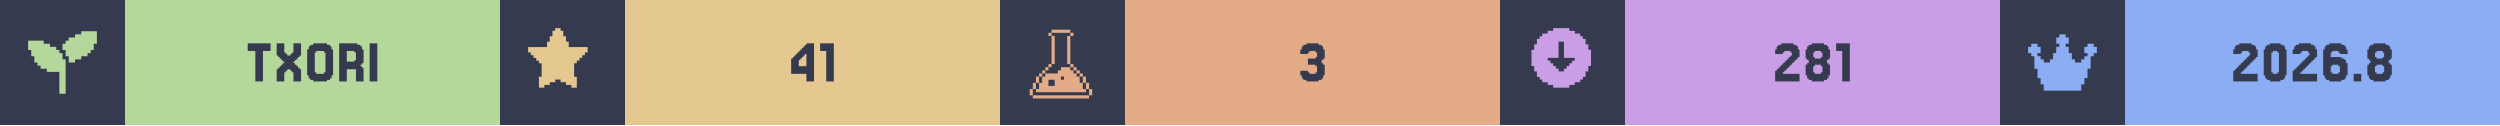
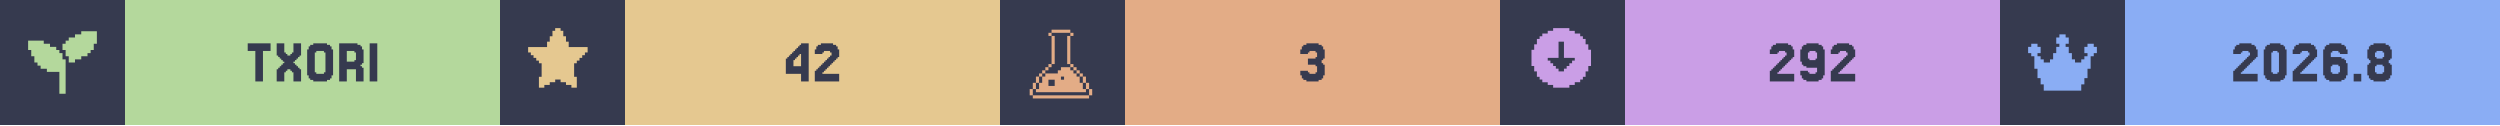
<svg xmlns="http://www.w3.org/2000/svg" width="1200" viewBox="0 0 200 10">
  <g>
    <rect width="200" height="10" fill="#363a4f" />
    <g class="badge" transform="translate(0 0)">
      <path transform="translate(2 2) scale(0.25)" fill="#b4d89c" d="M 18 2 L 18 3 L 16 3 L 16 4 L 14 4 L 14 5 L 13 5 L 13 6 L 12 6 L 12 8 L 13 8 L 13 10 L 14 10 L 14 12 L 16 12 L 16 11 L 18 11 L 18 10 L 20 10 L 20 9 L 21 9 L 21 8 L 22 8 L 22 6 L 23 6 L 23 2 L 18 2 z M 1 5 L 1 8 L 2 8 L 2 10 L 3 10 L 3 12 L 4 12 L 4 13 L 5 13 L 5 14 L 7 14 L 7 15 L 11 15 L 11 22 L 13 22 L 13 11 L 12 11 L 12 9 L 11 9 L 11 8 L 10 8 L 10 7 L 8 7 L 8 6 L 6 6 L 6 5 L 1 5 z" />
      <rect fill="#b4d89c" width="30" height="10" x="10" y="0" />
      <path fill="#363a4f" d="M21.646 3.467V4.077H21.037V6.516H20.427V4.077H19.817V3.467Z M22.256 5.541V5.419H22.378V5.297H22.5V5.175H22.622V5.053H22.744V4.931H22.622V4.809H22.5V4.687H22.378V4.565H22.256V4.443H22.134V3.467H22.744V4.199H22.866V4.321H22.988V4.443H23.232V4.321H23.354V4.199H23.476V3.467H24.085V4.443H23.963V4.565H23.841V4.687H23.72V4.809H23.598V4.931H23.476V5.053H23.598V5.175H23.72V5.297H23.841V5.419H23.963V5.541H24.085V6.516H23.476V5.785H23.354V5.663H23.232V5.541H22.988V5.663H22.866V5.785H22.744V6.516H22.134V5.541Z M26.524 6.029V6.272H26.402V6.394H26.159V6.516H25.061V6.394H24.817V6.272H24.695V6.029H24.573V3.955H24.695V3.711H24.817V3.589H25.061V3.467H26.159V3.589H26.402V3.711H26.524V3.955H26.646V6.029ZM25.305 5.785V5.907H25.915V5.785H26.037V4.199H25.915V4.077H25.305V4.199H25.183V5.785Z M28.354 4.199V4.077H27.744V4.931H28.354V4.809H28.476V4.199ZM28.963 5.419H29.085V6.516H28.476V5.541H27.744V6.516H27.134V3.467H28.598V3.589H28.841V3.711H28.963V3.955H29.085V5.053H28.963V5.175H28.841V5.297H28.963Z M30.183 3.467V6.516H29.573V3.467Z" />
    </g>
    <g class="badge" transform="translate(40 0)">
      <path transform="" fill="#e5c890" d="M5.929 6.145h.216v.866h-.433v-.217H5.28v-.216h-.432v-.216h-.433v.216H3.98v.216h-.433v.217h-.433v-.866h.217V5.063h-.217v-.216H2.9V4.63h-.217v-.216h-.216v-.217H2.25v-.432h1.515v-.433h.216v-.433h.216v-.433h.217V2.25h.433v.216h.216v.433h.216v.433h.217v.433H7.01v.432h-.217v.217h-.216v.216h-.216v.217h-.217v.216H5.93z" />
      <rect fill="#e5c890" width="30" height="10" x="10" y="0" />
-       <path fill="#363a4f" d="M23.902 4.199V4.077H24.024V3.955H24.146V3.833H24.268V3.711H24.39V3.589H24.512V3.467H25.122V6.516H24.512V5.907H23.293V4.687H23.415V4.565H23.537V4.443H23.659V4.321H23.78V4.199ZM24.146 4.565V4.687H24.024V4.809H23.902V5.297H24.512V4.321H24.39V4.443H24.268V4.565Z M26.707 3.467V6.516H26.098V4.077H25.61V3.467Z" />
+       <path fill="#363a4f" d="M23.476 4.199V4.077H23.598V3.955H23.72V3.833H23.841V3.711H23.963V3.589H24.085V3.467H24.695V6.516H24.085V5.907H22.866V4.687H22.988V4.565H23.11V4.443H23.232V4.321H23.354V4.199ZM23.72 4.565V4.687H23.598V4.809H23.476V5.297H24.085V4.321H23.963V4.443H23.841V4.565Z M25.915 5.663V5.785H25.793V5.907H27.134V6.516H25.183V5.663H25.305V5.541H25.427V5.419H25.549V5.297H25.671V5.175H25.793V5.053H25.915V4.931H26.037V4.809H26.159V4.687H26.28V4.565H26.402V4.443H26.524V4.199H26.402V4.077H25.915V4.199H25.793V4.321H25.183V3.955H25.305V3.711H25.427V3.589H25.671V3.467H26.646V3.589H26.89V3.711H27.012V3.955H27.134V4.565H27.012V4.687H26.89V4.809H26.768V4.931H26.646V5.053H26.524V5.175H26.402V5.297H26.28V5.419H26.159V5.541H26.037V5.663Z" />
    </g>
    <g class="badge" transform="translate(80 0)">
      <path transform="translate(2 2) scale(0.25)" fill="#e3ac86" d="M 8.502 1.5 L 8.502 2.5 L 14.504 2.5 L 14.504 1.5 L 8.502 1.5 z M 14.504 2.5 L 14.504 3.5 L 15.504 3.5 L 15.504 2.5 L 14.504 2.5 z M 14.504 3.5 L 13.502 3.5 L 13.502 12.502 L 14.504 12.502 L 14.504 3.5 z M 14.504 12.502 L 14.504 13.502 L 15.504 13.502 L 15.504 12.502 L 14.504 12.502 z M 15.504 13.502 L 15.504 14.504 L 16.504 14.504 L 16.504 15.504 L 17.504 15.504 L 17.504 16.504 L 18.504 16.504 L 18.504 15.502 L 17.504 15.502 L 17.504 14.502 L 16.504 14.502 L 16.504 13.502 L 15.504 13.502 z M 18.504 16.504 L 18.504 18.504 L 19.504 18.504 L 19.504 16.504 L 18.504 16.504 z M 19.504 18.504 L 19.504 20.504 L 20.504 20.504 L 20.504 18.504 L 19.504 18.504 z M 20.504 20.504 L 20.504 22.504 L 21.504 22.504 L 21.504 20.504 L 20.504 20.504 z M 19.504 20.504 L 18.504 20.504 L 18.504 18.504 L 17.504 18.504 L 17.504 16.504 L 16.504 16.504 L 16.504 15.504 L 15.504 15.504 L 15.504 14.504 L 14.504 14.504 L 14.504 13.502 L 11.502 13.502 L 11.502 14.504 L 10.502 14.504 L 10.502 15.504 L 6.502 15.504 L 6.502 16.504 L 5.5 16.504 L 5.5 18.504 L 4.5 18.504 L 4.5 20.504 L 3.5 20.504 L 3.5 21.504 L 19.504 21.504 L 19.504 20.504 z M 3.5 20.504 L 3.5 18.504 L 2.5 18.504 L 2.5 20.504 L 3.5 20.504 z M 2.5 20.504 L 1.5 20.504 L 1.5 22.504 L 2.5 22.504 L 2.5 20.504 z M 3.5 18.504 L 4.5 18.504 L 4.5 16.504 L 3.5 16.504 L 3.5 18.504 z M 4.5 16.504 L 5.5 16.504 L 5.5 15.504 L 6.502 15.504 L 6.502 14.504 L 7.502 14.504 L 7.502 13.502 L 6.502 13.502 L 6.502 14.502 L 5.5 14.502 L 5.5 15.502 L 4.5 15.502 L 4.5 16.504 z M 7.502 13.502 L 8.502 13.502 L 8.502 12.502 L 7.502 12.502 L 7.502 13.502 z M 8.502 12.502 L 9.502 12.502 L 9.502 3.5 L 8.502 3.5 L 8.502 12.502 z M 8.502 3.5 L 8.502 2.5 L 7.502 2.5 L 7.502 3.5 L 8.502 3.5 z M 11.502 16.504 L 12.502 16.504 L 12.502 17.504 L 11.502 17.504 L 11.502 16.504 z M 7.502 17.504 L 9.502 17.504 L 9.502 19.504 L 7.502 19.504 L 7.502 17.504 z M 2.5 22.506 L 2.5 23.506 L 20.504 23.506 L 20.504 22.506 L 2.5 22.506 z" />
      <rect fill="#e3ac86" width="30" height="10" x="10" y="0" />
      <path fill="#363a4f" d="M24.634 5.663V5.785H24.756V5.907H25.244V5.785H25.366V5.297H25.244V5.175H24.634V4.687H25.244V4.565H25.366V4.199H25.244V4.077H24.756V4.199H24.634V4.321H24.024V3.955H24.146V3.711H24.268V3.589H24.512V3.467H25.488V3.589H25.732V3.711H25.854V3.955H25.976V4.687H25.854V4.809H25.732V5.053H25.854V5.175H25.976V6.029H25.854V6.272H25.732V6.394H25.488V6.516H24.512V6.394H24.268V6.272H24.146V6.029H24.024V5.663Z" />
    </g>
    <g class="badge" transform="translate(120 0)">
      <path transform="" fill="#ca9ee6" d="M5.55 6.794h.432v-.216h.433v-.216h.216v-.217h.217v-.433h.216V5.28h.217V3.981h-.217v-.433h-.216v-.433h-.217V2.9h-.216v-.217h-.433v-.216h-.433V2.25h-1.298v.216h-.433v.216h-.433V2.9h-.216v.216h-.217v.433h-.216v.433h-.217v1.298h.217v.433h.216v.433h.217v.217h.216v.216h.433v.216h.433v.217h1.298zm-1.083-1.298v-.217h-.216v-.216h-.217v-.216h-.216V4.63h.866V3.332h.432V4.63h.866v.217h-.216v.216h-.217v.216h-.216v.217h-.217v.216h-.432v-.216z" />
      <rect fill="#ca9ee6" width="30" height="10" x="10" y="0" />
-       <path fill="#363a4f" d="M22.744 5.663V5.785H22.622V5.907H23.963V6.516H22.012V5.663H22.134V5.541H22.256V5.419H22.378V5.297H22.5V5.175H22.622V5.053H22.744V4.931H22.866V4.809H22.988V4.687H23.11V4.565H23.232V4.443H23.354V4.199H23.232V4.077H22.744V4.199H22.622V4.321H22.012V3.955H22.134V3.711H22.256V3.589H22.5V3.467H23.476V3.589H23.72V3.711H23.841V3.955H23.963V4.565H23.841V4.687H23.72V4.809H23.598V4.931H23.476V5.053H23.354V5.175H23.232V5.297H23.11V5.419H22.988V5.541H22.866V5.663Z M25.183 4.565V4.687H25.671V4.565H25.793V4.199H25.671V4.077H25.183V4.199H25.061V4.565ZM26.28 5.053V5.175H26.402V6.029H26.28V6.272H26.159V6.394H25.915V6.516H24.939V6.394H24.695V6.272H24.573V6.029H24.451V5.175H24.573V5.053H24.695V4.809H24.573V4.687H24.451V3.955H24.573V3.711H24.695V3.589H24.939V3.467H25.915V3.589H26.159V3.711H26.28V3.955H26.402V4.687H26.28V4.809H26.159V5.053ZM25.183 5.785V5.907H25.671V5.785H25.793V5.297H25.671V5.175H25.183V5.297H25.061V5.785Z M27.988 3.467V6.516H27.378V4.077H26.89V3.467Z" />
+       <path fill="#363a4f" d="M22.317 5.663V5.785H22.195V5.907H23.537V6.516H21.585V5.663H21.707V5.541H21.829V5.419H21.951V5.297H22.073V5.175H22.195V5.053H22.317V4.931H22.439V4.809H22.561V4.687H22.683V4.565H22.805V4.443H22.927V4.199H22.805V4.077H22.317V4.199H22.195V4.321H21.585V3.955H21.707V3.711H21.829V3.589H22.073V3.467H23.049V3.589H23.293V3.711H23.415V3.955H23.537V4.565H23.415V4.687H23.293V4.809H23.171V4.931H23.049V5.053H22.927V5.175H22.805V5.297H22.683V5.419H22.561V5.541H22.439V5.663Z M25.366 4.687V4.199H25.244V4.077H24.756V4.199H24.634V4.687H24.756V4.809H25.244V4.687ZM24.146 6.272V6.029H24.024V5.663H24.634V5.785H24.756V5.907H25.244V5.785H25.366V5.419H24.512V5.297H24.268V5.175H24.146V4.931H24.024V3.955H24.146V3.711H24.268V3.589H24.512V3.467H25.488V3.589H25.732V3.711H25.854V3.955H25.976V6.029H25.854V6.272H25.732V6.394H25.488V6.516H24.512V6.394H24.268V6.272Z M27.195 5.663V5.785H27.073V5.907H28.415V6.516H26.463V5.663H26.585V5.541H26.707V5.419H26.829V5.297H26.951V5.175H27.073V5.053H27.195V4.931H27.317V4.809H27.439V4.687H27.561V4.565H27.683V4.443H27.805V4.199H27.683V4.077H27.195V4.199H27.073V4.321H26.463V3.955H26.585V3.711H26.707V3.589H26.951V3.467H27.927V3.589H28.171V3.711H28.293V3.955H28.415V4.565H28.293V4.687H28.171V4.809H28.049V4.931H27.927V5.053H27.805V5.175H27.683V5.297H27.561V5.419H27.439V5.541H27.317V5.663Z" />
    </g>
    <g class="badge" transform="translate(160 0)">
      <path transform="translate(2 2) scale(0.25)" fill="#8aadf4" d="M23 7v2h-1v1h-1v4h-1v3h-1v2h-1v2H6v-2H5v-2H4v-3H3v-4H2V9H1V7h1V6h2v1h1v2H4v1h1v1h1v1h2v-1h1V9h1V7h1V6h-1V4h1V3h2v1h1v2h-1v1h1v2h1v2h1v1h2v-1h1v-1h1V9h-1V7h1V6h2v1z" />
      <rect fill="#8aadf4" width="30" height="10" x="10" y="0" />
      <path fill="#363a4f" d="M19.39 5.663V5.785H19.268V5.907H20.61V6.516H18.659V5.663H18.78V5.541H18.902V5.419H19.024V5.297H19.146V5.175H19.268V5.053H19.39V4.931H19.512V4.809H19.634V4.687H19.756V4.565H19.878V4.443H20V4.199H19.878V4.077H19.39V4.199H19.268V4.321H18.659V3.955H18.78V3.711H18.902V3.589H19.146V3.467H20.122V3.589H20.366V3.711H20.488V3.955H20.61V4.565H20.488V4.687H20.366V4.809H20.244V4.931H20.122V5.053H20V5.175H19.878V5.297H19.756V5.419H19.634V5.541H19.512V5.663Z M22.805 6.029V6.272H22.683V6.394H22.439V6.516H21.585V6.394H21.341V6.272H21.22V6.029H21.098V3.955H21.22V3.711H21.341V3.589H21.585V3.467H22.439V3.589H22.683V3.711H22.805V3.955H22.927V6.029ZM21.829 5.785V5.907H22.195V5.785H22.317V4.199H22.195V4.077H21.829V4.199H21.707V5.785Z M24.146 5.663V5.785H24.024V5.907H25.366V6.516H23.415V5.663H23.537V5.541H23.659V5.419H23.78V5.297H23.902V5.175H24.024V5.053H24.146V4.931H24.268V4.809H24.39V4.687H24.512V4.565H24.634V4.443H24.756V4.199H24.634V4.077H24.146V4.199H24.024V4.321H23.415V3.955H23.537V3.711H23.659V3.589H23.902V3.467H24.878V3.589H25.122V3.711H25.244V3.955H25.366V4.565H25.244V4.687H25.122V4.809H25V4.931H24.878V5.053H24.756V5.175H24.634V5.297H24.512V5.419H24.39V5.541H24.268V5.663Z M26.585 5.785V5.907H27.073V5.785H27.195V5.297H27.073V5.175H26.585V5.297H26.463V5.785ZM26.463 4.565H27.317V4.687H27.561V4.809H27.683V5.053H27.805V6.029H27.683V6.272H27.561V6.394H27.317V6.516H26.341V6.394H26.098V6.272H25.976V6.029H25.854V3.955H25.976V3.711H26.098V3.589H26.341V3.467H27.317V3.589H27.561V3.711H27.683V3.955H27.805V4.321H27.195V4.199H27.073V4.077H26.585V4.199H26.463Z M28.902 5.907V6.516H28.293V5.907Z M30.122 4.565V4.687H30.61V4.565H30.732V4.199H30.61V4.077H30.122V4.199H30V4.565ZM31.22 5.053V5.175H31.341V6.029H31.22V6.272H31.098V6.394H30.854V6.516H29.878V6.394H29.634V6.272H29.512V6.029H29.39V5.175H29.512V5.053H29.634V4.809H29.512V4.687H29.39V3.955H29.512V3.711H29.634V3.589H29.878V3.467H30.854V3.589H31.098V3.711H31.22V3.955H31.341V4.687H31.22V4.809H31.098V5.053ZM30.122 5.785V5.907H30.61V5.785H30.732V5.297H30.61V5.175H30.122V5.297H30V5.785Z" />
    </g>
  </g>
</svg>
